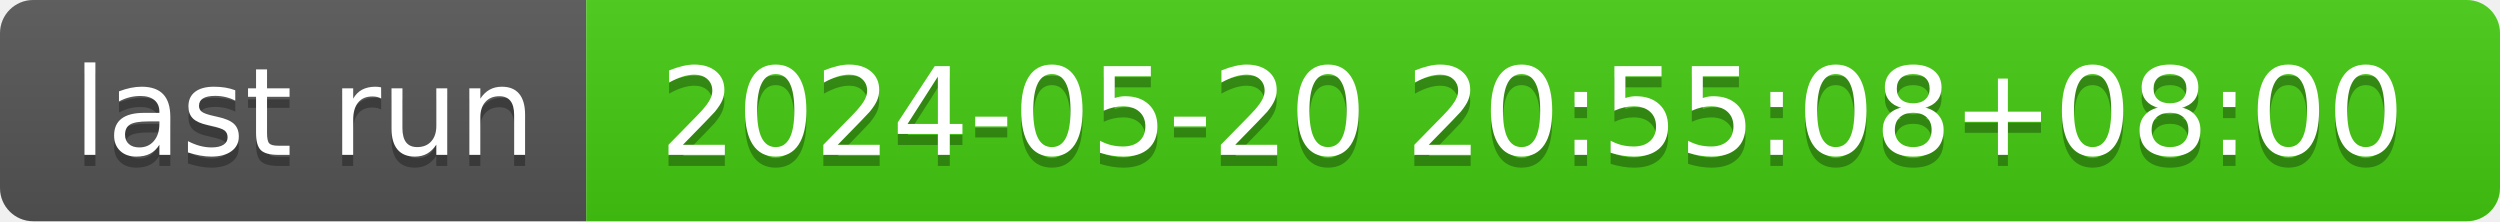
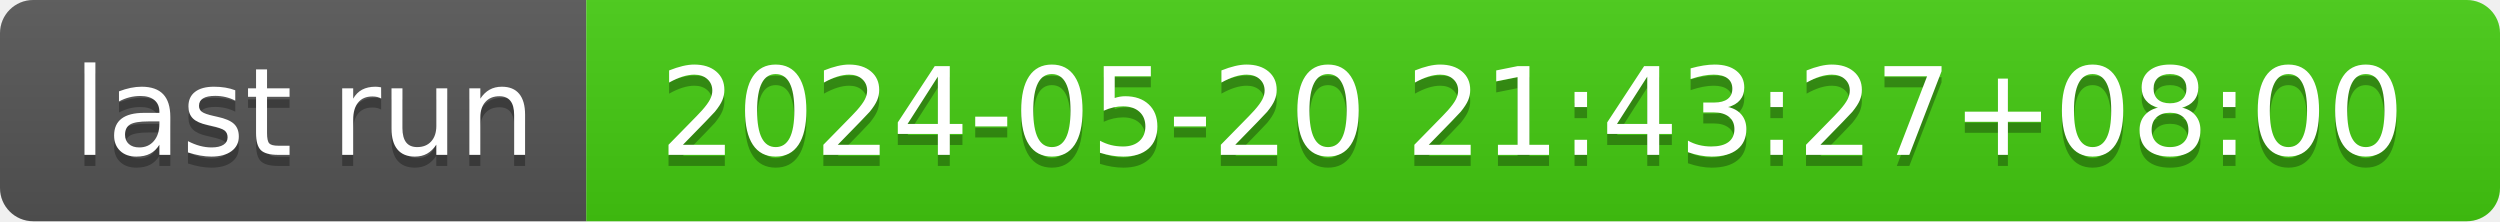
- <svg xmlns="http://www.w3.org/2000/svg" width="226" height="20" role="img" aria-label="last run: 2024-05-20 20:55:08+08:00">
+ <svg xmlns="http://www.w3.org/2000/svg" width="226" height="20" role="img" aria-label="last run: 2024-05-20 21:43:27+08:00">
  <linearGradient id="s" x2="0" y2="100%">
    <stop offset="0" stop-color="#bbb" stop-opacity=".1" />
    <stop offset="1" stop-opacity=".1" />
  </linearGradient>
  <clipPath id="r">
    <rect width="226" height="20" rx="3" fill="#fff" />
  </clipPath>
  <g clip-path="url(#r)">
    <rect width="53" height="20" fill="#555" />
    <rect x="53" width="173" height="20" fill="#4c1" />
    <rect width="226" height="20" fill="url(#s)" />
  </g>
  <g fill="#fff" text-anchor="middle" font-family="Verdana,Geneva,DejaVu Sans,sans-serif" text-rendering="geometricPrecision" font-size="110">
    <text aria-hidden="true" x="275" y="150" fill="#010101" fill-opacity=".3" transform="scale(.1)" textLength="430">last run</text>
    <text x="275" y="140" transform="scale(.1)" fill="#fff" textLength="430">last run</text>
-     <text aria-hidden="true" x="1385" y="150" fill="#010101" fill-opacity=".3" transform="scale(.1)" textLength="1630">2024-05-20 20:55:08+08:00</text>
-     <text x="1385" y="140" transform="scale(.1)" fill="#fff" textLength="1630">2024-05-20 20:55:08+08:00</text>
+     <text aria-hidden="true" x="1385" y="150" fill="#010101" fill-opacity=".3" transform="scale(.1)" textLength="1630">2024-05-20 21:43:27+08:00</text>
+     <text x="1385" y="140" transform="scale(.1)" fill="#fff" textLength="1630">2024-05-20 21:43:27+08:00</text>
  </g>
</svg>
